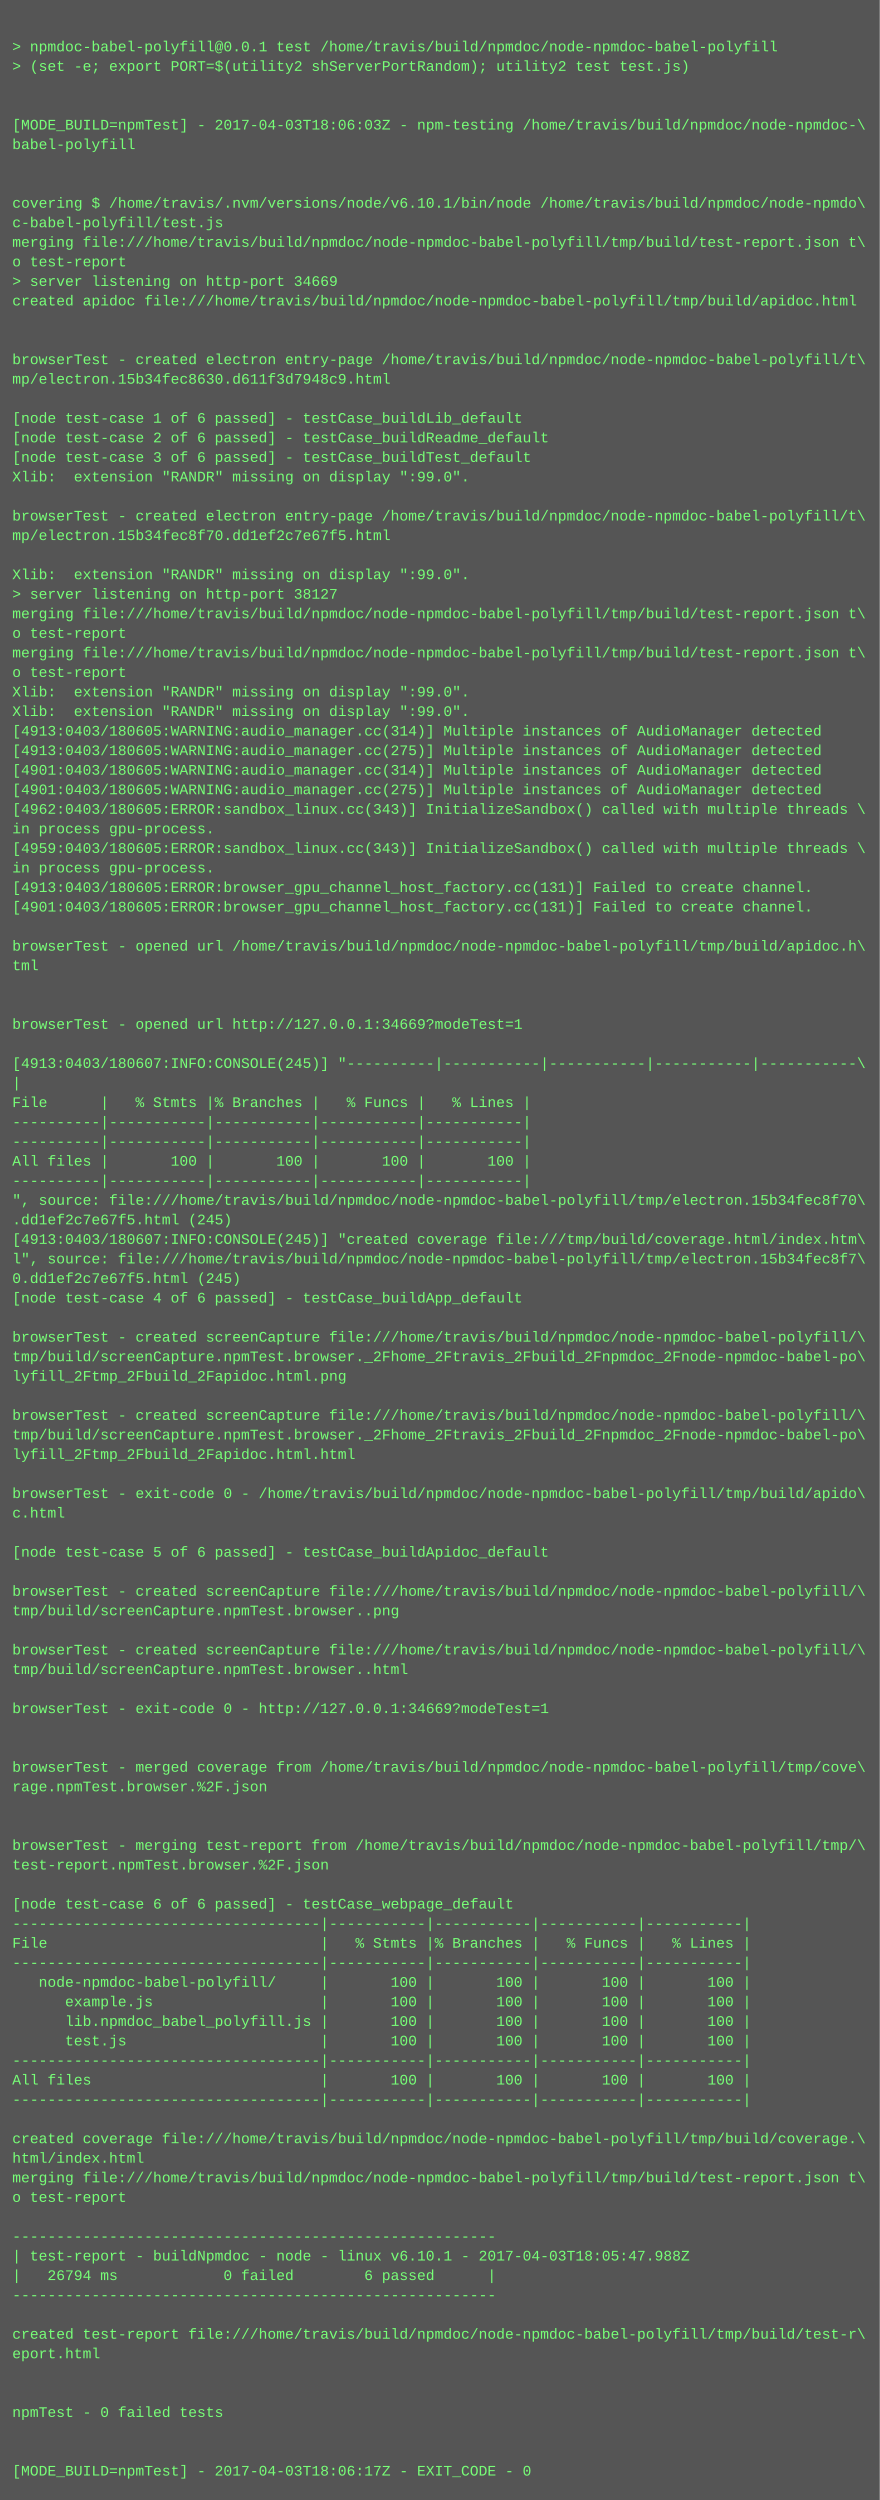
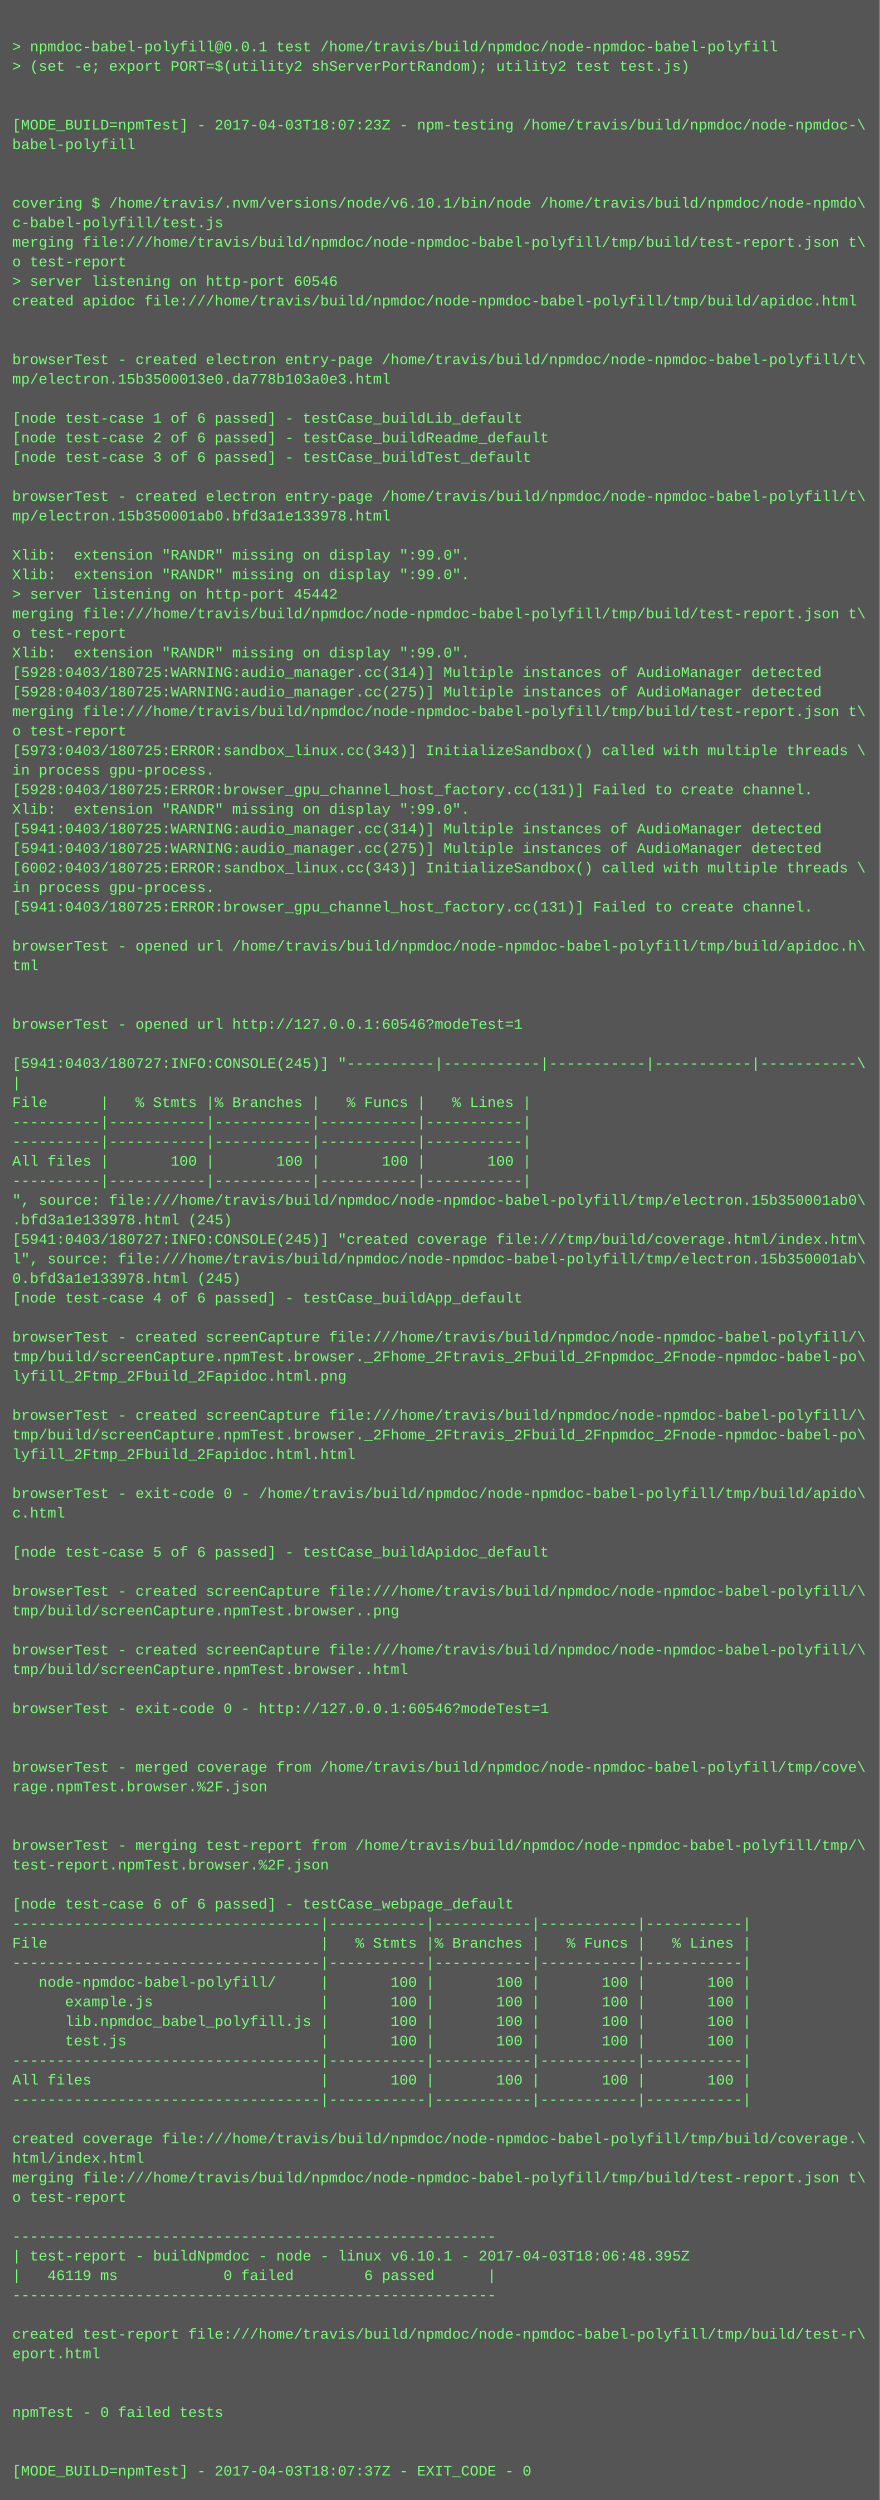
<svg xmlns="http://www.w3.org/2000/svg" height="2046" width="720">
  <rect height="2046" fill="#555" width="720" />
  <text fill="#7f7" font-family="Courier New" font-size="12" xml:space="preserve">
    <tspan x="10" y="26" />
    <tspan x="10" y="42">&gt; npmdoc-babel-polyfill@0.0.1 test /home/travis/build/npmdoc/node-npmdoc-babel-polyfill</tspan>
    <tspan x="10" y="58">&gt; (set -e; export PORT=$(utility2 shServerPortRandom); utility2 test test.js)</tspan>
    <tspan x="10" y="74" />
    <tspan x="10" y="90" />
-     <tspan x="10" y="106">[MODE_BUILD=npmTest] - 2017-04-03T18:06:03Z - npm-testing /home/travis/build/npmdoc/node-npmdoc-\</tspan>
+     <tspan x="10" y="106">[MODE_BUILD=npmTest] - 2017-04-03T18:07:23Z - npm-testing /home/travis/build/npmdoc/node-npmdoc-\</tspan>
    <tspan x="10" y="122">babel-polyfill</tspan>
    <tspan x="10" y="138" />
    <tspan x="10" y="154" />
    <tspan x="10" y="170">covering $ /home/travis/.nvm/versions/node/v6.10.1/bin/node /home/travis/build/npmdoc/node-npmdo\</tspan>
    <tspan x="10" y="186">c-babel-polyfill/test.js</tspan>
    <tspan x="10" y="202">merging file:///home/travis/build/npmdoc/node-npmdoc-babel-polyfill/tmp/build/test-report.json t\</tspan>
    <tspan x="10" y="218">o test-report</tspan>
-     <tspan x="10" y="234">&gt; server listening on http-port 34669</tspan>
+     <tspan x="10" y="234">&gt; server listening on http-port 60546</tspan>
    <tspan x="10" y="250">created apidoc file:///home/travis/build/npmdoc/node-npmdoc-babel-polyfill/tmp/build/apidoc.html</tspan>
    <tspan x="10" y="266" />
    <tspan x="10" y="282" />
    <tspan x="10" y="298">browserTest - created electron entry-page /home/travis/build/npmdoc/node-npmdoc-babel-polyfill/t\</tspan>
-     <tspan x="10" y="314">mp/electron.15b34fec8630.d611f3d7948c9.html</tspan>
+     <tspan x="10" y="314">mp/electron.15b3500013e0.da778b103a0e3.html</tspan>
    <tspan x="10" y="330" />
    <tspan x="10" y="346">[node test-case 1 of 6 passed] - testCase_buildLib_default</tspan>
    <tspan x="10" y="362">[node test-case 2 of 6 passed] - testCase_buildReadme_default</tspan>
    <tspan x="10" y="378">[node test-case 3 of 6 passed] - testCase_buildTest_default</tspan>
-     <tspan x="10" y="394">Xlib:  extension "RANDR" missing on display ":99.0".</tspan>
-     <tspan x="10" y="410" />
-     <tspan x="10" y="426">browserTest - created electron entry-page /home/travis/build/npmdoc/node-npmdoc-babel-polyfill/t\</tspan>
-     <tspan x="10" y="442">mp/electron.15b34fec8f70.dd1ef2c7e67f5.html</tspan>
-     <tspan x="10" y="458" />
+     <tspan x="10" y="394" />
+     <tspan x="10" y="410">browserTest - created electron entry-page /home/travis/build/npmdoc/node-npmdoc-babel-polyfill/t\</tspan>
+     <tspan x="10" y="426">mp/electron.15b350001ab0.bfd3a1e133978.html</tspan>
+     <tspan x="10" y="442" />
+     <tspan x="10" y="458">Xlib:  extension "RANDR" missing on display ":99.0".</tspan>
    <tspan x="10" y="474">Xlib:  extension "RANDR" missing on display ":99.0".</tspan>
-     <tspan x="10" y="490">&gt; server listening on http-port 38127</tspan>
+     <tspan x="10" y="490">&gt; server listening on http-port 45442</tspan>
    <tspan x="10" y="506">merging file:///home/travis/build/npmdoc/node-npmdoc-babel-polyfill/tmp/build/test-report.json t\</tspan>
    <tspan x="10" y="522">o test-report</tspan>
-     <tspan x="10" y="538">merging file:///home/travis/build/npmdoc/node-npmdoc-babel-polyfill/tmp/build/test-report.json t\</tspan>
-     <tspan x="10" y="554">o test-report</tspan>
-     <tspan x="10" y="570">Xlib:  extension "RANDR" missing on display ":99.0".</tspan>
-     <tspan x="10" y="586">Xlib:  extension "RANDR" missing on display ":99.0".</tspan>
-     <tspan x="10" y="602">[4913:0403/180605:WARNING:audio_manager.cc(314)] Multiple instances of AudioManager detected</tspan>
-     <tspan x="10" y="618">[4913:0403/180605:WARNING:audio_manager.cc(275)] Multiple instances of AudioManager detected</tspan>
-     <tspan x="10" y="634">[4901:0403/180605:WARNING:audio_manager.cc(314)] Multiple instances of AudioManager detected</tspan>
-     <tspan x="10" y="650">[4901:0403/180605:WARNING:audio_manager.cc(275)] Multiple instances of AudioManager detected</tspan>
-     <tspan x="10" y="666">[4962:0403/180605:ERROR:sandbox_linux.cc(343)] InitializeSandbox() called with multiple threads \</tspan>
-     <tspan x="10" y="682">in process gpu-process. </tspan>
-     <tspan x="10" y="698">[4959:0403/180605:ERROR:sandbox_linux.cc(343)] InitializeSandbox() called with multiple threads \</tspan>
-     <tspan x="10" y="714">in process gpu-process. </tspan>
-     <tspan x="10" y="730">[4913:0403/180605:ERROR:browser_gpu_channel_host_factory.cc(131)] Failed to create channel.</tspan>
-     <tspan x="10" y="746">[4901:0403/180605:ERROR:browser_gpu_channel_host_factory.cc(131)] Failed to create channel.</tspan>
+     <tspan x="10" y="538">Xlib:  extension "RANDR" missing on display ":99.0".</tspan>
+     <tspan x="10" y="554">[5928:0403/180725:WARNING:audio_manager.cc(314)] Multiple instances of AudioManager detected</tspan>
+     <tspan x="10" y="570">[5928:0403/180725:WARNING:audio_manager.cc(275)] Multiple instances of AudioManager detected</tspan>
+     <tspan x="10" y="586">merging file:///home/travis/build/npmdoc/node-npmdoc-babel-polyfill/tmp/build/test-report.json t\</tspan>
+     <tspan x="10" y="602">o test-report</tspan>
+     <tspan x="10" y="618">[5973:0403/180725:ERROR:sandbox_linux.cc(343)] InitializeSandbox() called with multiple threads \</tspan>
+     <tspan x="10" y="634">in process gpu-process. </tspan>
+     <tspan x="10" y="650">[5928:0403/180725:ERROR:browser_gpu_channel_host_factory.cc(131)] Failed to create channel.</tspan>
+     <tspan x="10" y="666">Xlib:  extension "RANDR" missing on display ":99.0".</tspan>
+     <tspan x="10" y="682">[5941:0403/180725:WARNING:audio_manager.cc(314)] Multiple instances of AudioManager detected</tspan>
+     <tspan x="10" y="698">[5941:0403/180725:WARNING:audio_manager.cc(275)] Multiple instances of AudioManager detected</tspan>
+     <tspan x="10" y="714">[6002:0403/180725:ERROR:sandbox_linux.cc(343)] InitializeSandbox() called with multiple threads \</tspan>
+     <tspan x="10" y="730">in process gpu-process. </tspan>
+     <tspan x="10" y="746">[5941:0403/180725:ERROR:browser_gpu_channel_host_factory.cc(131)] Failed to create channel.</tspan>
    <tspan x="10" y="762" />
    <tspan x="10" y="778">browserTest - opened url /home/travis/build/npmdoc/node-npmdoc-babel-polyfill/tmp/build/apidoc.h\</tspan>
    <tspan x="10" y="794">tml</tspan>
    <tspan x="10" y="810" />
    <tspan x="10" y="826" />
-     <tspan x="10" y="842">browserTest - opened url http://127.0.0.1:34669?modeTest=1</tspan>
+     <tspan x="10" y="842">browserTest - opened url http://127.0.0.1:60546?modeTest=1</tspan>
    <tspan x="10" y="858" />
-     <tspan x="10" y="874">[4913:0403/180607:INFO:CONSOLE(245)] "----------|-----------|-----------|-----------|-----------\</tspan>
+     <tspan x="10" y="874">[5941:0403/180727:INFO:CONSOLE(245)] "----------|-----------|-----------|-----------|-----------\</tspan>
    <tspan x="10" y="890">|</tspan>
    <tspan x="10" y="906">File      |   % Stmts |% Branches |   % Funcs |   % Lines |</tspan>
    <tspan x="10" y="922">----------|-----------|-----------|-----------|-----------|</tspan>
    <tspan x="10" y="938">----------|-----------|-----------|-----------|-----------|</tspan>
    <tspan x="10" y="954">All files |       100 |       100 |       100 |       100 |</tspan>
    <tspan x="10" y="970">----------|-----------|-----------|-----------|-----------|</tspan>
-     <tspan x="10" y="986">", source: file:///home/travis/build/npmdoc/node-npmdoc-babel-polyfill/tmp/electron.15b34fec8f70\</tspan>
-     <tspan x="10" y="1002">.dd1ef2c7e67f5.html (245)</tspan>
-     <tspan x="10" y="1018">[4913:0403/180607:INFO:CONSOLE(245)] "created coverage file:///tmp/build/coverage.html/index.htm\</tspan>
-     <tspan x="10" y="1034">l", source: file:///home/travis/build/npmdoc/node-npmdoc-babel-polyfill/tmp/electron.15b34fec8f7\</tspan>
-     <tspan x="10" y="1050">0.dd1ef2c7e67f5.html (245)</tspan>
+     <tspan x="10" y="986">", source: file:///home/travis/build/npmdoc/node-npmdoc-babel-polyfill/tmp/electron.15b350001ab0\</tspan>
+     <tspan x="10" y="1002">.bfd3a1e133978.html (245)</tspan>
+     <tspan x="10" y="1018">[5941:0403/180727:INFO:CONSOLE(245)] "created coverage file:///tmp/build/coverage.html/index.htm\</tspan>
+     <tspan x="10" y="1034">l", source: file:///home/travis/build/npmdoc/node-npmdoc-babel-polyfill/tmp/electron.15b350001ab\</tspan>
+     <tspan x="10" y="1050">0.bfd3a1e133978.html (245)</tspan>
    <tspan x="10" y="1066">[node test-case 4 of 6 passed] - testCase_buildApp_default</tspan>
    <tspan x="10" y="1082" />
    <tspan x="10" y="1098">browserTest - created screenCapture file:///home/travis/build/npmdoc/node-npmdoc-babel-polyfill/\</tspan>
    <tspan x="10" y="1114">tmp/build/screenCapture.npmTest.browser._2Fhome_2Ftravis_2Fbuild_2Fnpmdoc_2Fnode-npmdoc-babel-po\</tspan>
    <tspan x="10" y="1130">lyfill_2Ftmp_2Fbuild_2Fapidoc.html.png</tspan>
    <tspan x="10" y="1146" />
    <tspan x="10" y="1162">browserTest - created screenCapture file:///home/travis/build/npmdoc/node-npmdoc-babel-polyfill/\</tspan>
    <tspan x="10" y="1178">tmp/build/screenCapture.npmTest.browser._2Fhome_2Ftravis_2Fbuild_2Fnpmdoc_2Fnode-npmdoc-babel-po\</tspan>
    <tspan x="10" y="1194">lyfill_2Ftmp_2Fbuild_2Fapidoc.html.html</tspan>
    <tspan x="10" y="1210" />
    <tspan x="10" y="1226">browserTest - exit-code 0 - /home/travis/build/npmdoc/node-npmdoc-babel-polyfill/tmp/build/apido\</tspan>
    <tspan x="10" y="1242">c.html</tspan>
    <tspan x="10" y="1258" />
    <tspan x="10" y="1274">[node test-case 5 of 6 passed] - testCase_buildApidoc_default</tspan>
    <tspan x="10" y="1290" />
    <tspan x="10" y="1306">browserTest - created screenCapture file:///home/travis/build/npmdoc/node-npmdoc-babel-polyfill/\</tspan>
    <tspan x="10" y="1322">tmp/build/screenCapture.npmTest.browser..png</tspan>
    <tspan x="10" y="1338" />
    <tspan x="10" y="1354">browserTest - created screenCapture file:///home/travis/build/npmdoc/node-npmdoc-babel-polyfill/\</tspan>
    <tspan x="10" y="1370">tmp/build/screenCapture.npmTest.browser..html</tspan>
    <tspan x="10" y="1386" />
-     <tspan x="10" y="1402">browserTest - exit-code 0 - http://127.0.0.1:34669?modeTest=1</tspan>
+     <tspan x="10" y="1402">browserTest - exit-code 0 - http://127.0.0.1:60546?modeTest=1</tspan>
    <tspan x="10" y="1418" />
    <tspan x="10" y="1434" />
    <tspan x="10" y="1450">browserTest - merged coverage from /home/travis/build/npmdoc/node-npmdoc-babel-polyfill/tmp/cove\</tspan>
    <tspan x="10" y="1466">rage.npmTest.browser.%2F.json</tspan>
    <tspan x="10" y="1482" />
    <tspan x="10" y="1498" />
    <tspan x="10" y="1514">browserTest - merging test-report from /home/travis/build/npmdoc/node-npmdoc-babel-polyfill/tmp/\</tspan>
    <tspan x="10" y="1530">test-report.npmTest.browser.%2F.json</tspan>
    <tspan x="10" y="1546" />
    <tspan x="10" y="1562">[node test-case 6 of 6 passed] - testCase_webpage_default</tspan>
    <tspan x="10" y="1578">-----------------------------------|-----------|-----------|-----------|-----------|</tspan>
    <tspan x="10" y="1594">File                               |   % Stmts |% Branches |   % Funcs |   % Lines |</tspan>
    <tspan x="10" y="1610">-----------------------------------|-----------|-----------|-----------|-----------|</tspan>
    <tspan x="10" y="1626">   node-npmdoc-babel-polyfill/     |       100 |       100 |       100 |       100 |</tspan>
    <tspan x="10" y="1642">      example.js                   |       100 |       100 |       100 |       100 |</tspan>
    <tspan x="10" y="1658">      lib.npmdoc_babel_polyfill.js |       100 |       100 |       100 |       100 |</tspan>
    <tspan x="10" y="1674">      test.js                      |       100 |       100 |       100 |       100 |</tspan>
    <tspan x="10" y="1690">-----------------------------------|-----------|-----------|-----------|-----------|</tspan>
    <tspan x="10" y="1706">All files                          |       100 |       100 |       100 |       100 |</tspan>
    <tspan x="10" y="1722">-----------------------------------|-----------|-----------|-----------|-----------|</tspan>
    <tspan x="10" y="1738" />
    <tspan x="10" y="1754">created coverage file:///home/travis/build/npmdoc/node-npmdoc-babel-polyfill/tmp/build/coverage.\</tspan>
    <tspan x="10" y="1770">html/index.html</tspan>
    <tspan x="10" y="1786">merging file:///home/travis/build/npmdoc/node-npmdoc-babel-polyfill/tmp/build/test-report.json t\</tspan>
    <tspan x="10" y="1802">o test-report</tspan>
    <tspan x="10" y="1818" />
    <tspan x="10" y="1834">-------------------------------------------------------</tspan>
-     <tspan x="10" y="1850">| test-report - buildNpmdoc - node - linux v6.10.1 - 2017-04-03T18:05:47.988Z</tspan>
-     <tspan x="10" y="1866">|   26794 ms            0 failed        6 passed      |</tspan>
+     <tspan x="10" y="1850">| test-report - buildNpmdoc - node - linux v6.10.1 - 2017-04-03T18:06:48.395Z</tspan>
+     <tspan x="10" y="1866">|   46119 ms            0 failed        6 passed      |</tspan>
    <tspan x="10" y="1882">-------------------------------------------------------</tspan>
    <tspan x="10" y="1898" />
    <tspan x="10" y="1914">created test-report file:///home/travis/build/npmdoc/node-npmdoc-babel-polyfill/tmp/build/test-r\</tspan>
    <tspan x="10" y="1930">eport.html</tspan>
    <tspan x="10" y="1946" />
    <tspan x="10" y="1962" />
    <tspan x="10" y="1978">npmTest - 0 failed tests</tspan>
    <tspan x="10" y="1994" />
    <tspan x="10" y="2010" />
-     <tspan x="10" y="2026">[MODE_BUILD=npmTest] - 2017-04-03T18:06:17Z - EXIT_CODE - 0</tspan>
+     <tspan x="10" y="2026">[MODE_BUILD=npmTest] - 2017-04-03T18:07:37Z - EXIT_CODE - 0</tspan>
  </text>
</svg>
